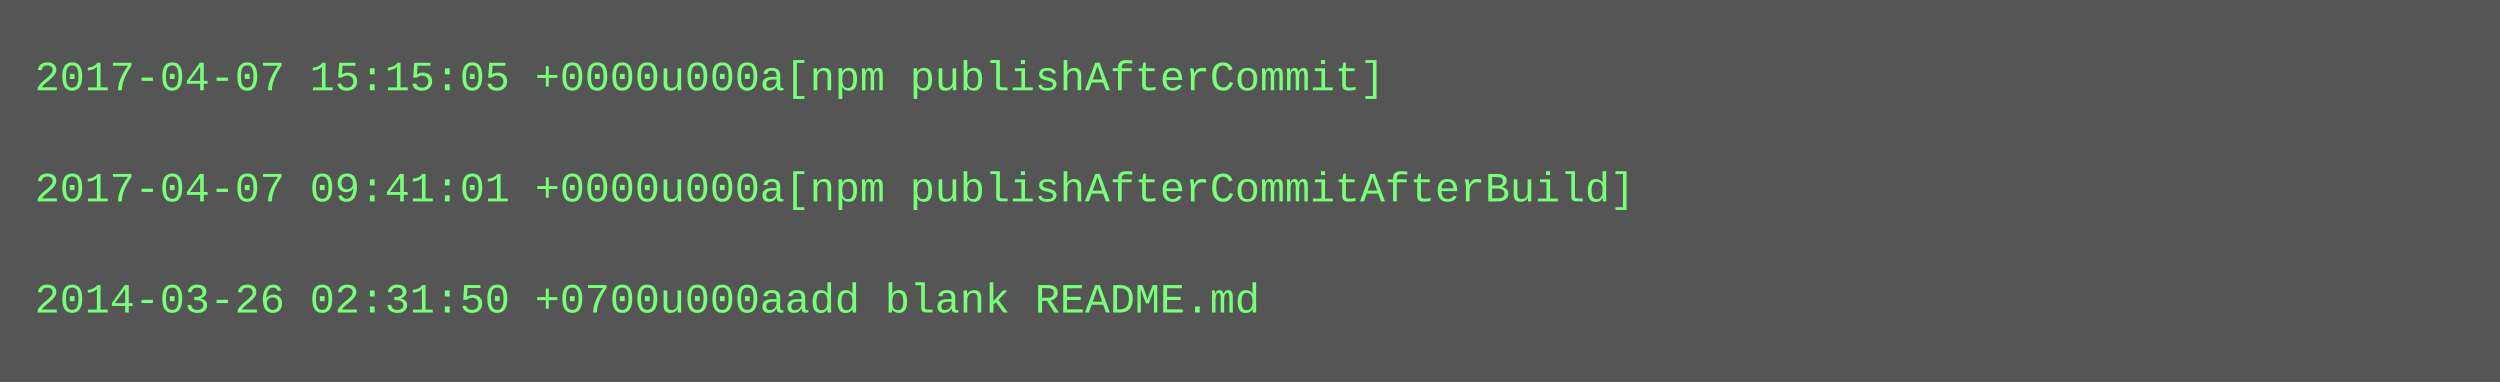
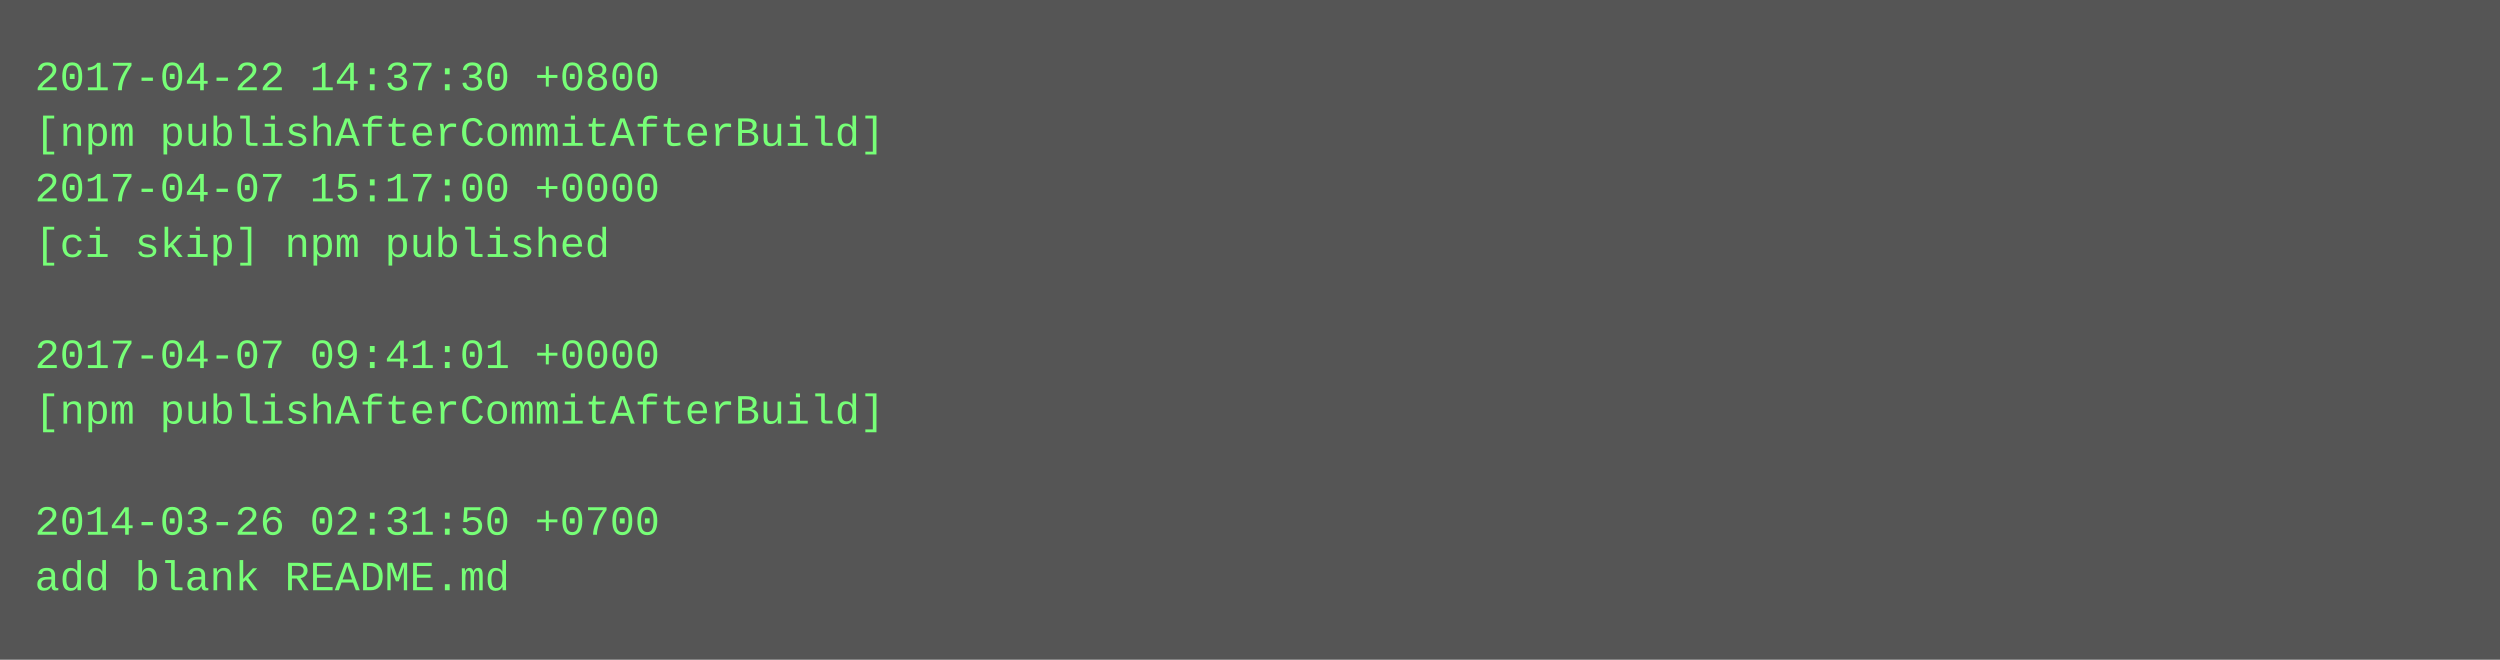
- <svg xmlns="http://www.w3.org/2000/svg" height="110" width="720">
-   <rect height="110" fill="#555" width="720" />
+ <svg xmlns="http://www.w3.org/2000/svg" height="190" width="720">
+   <rect height="190" fill="#555" width="720" />
  <text fill="#7f7" font-family="Courier New" font-size="12" xml:space="preserve">
-     <tspan x="10" y="26">2017-04-07 15:15:05 +0000u000a[npm publishAfterCommit]</tspan>
-     <tspan x="10" y="42" />
-     <tspan x="10" y="58">2017-04-07 09:41:01 +0000u000a[npm publishAfterCommitAfterBuild]</tspan>
-     <tspan x="10" y="74" />
-     <tspan x="10" y="90">2014-03-26 02:31:50 +0700u000aadd blank README.md</tspan>
+     <tspan x="10" y="26">2017-04-22 14:37:30 +0800</tspan>
+     <tspan x="10" y="42">[npm publishAfterCommitAfterBuild]</tspan>
+     <tspan x="10" y="58">2017-04-07 15:17:00 +0000</tspan>
+     <tspan x="10" y="74">[ci skip] npm published</tspan>
+     <tspan x="10" y="90" />
+     <tspan x="10" y="106">2017-04-07 09:41:01 +0000</tspan>
+     <tspan x="10" y="122">[npm publishAfterCommitAfterBuild]</tspan>
+     <tspan x="10" y="138" />
+     <tspan x="10" y="154">2014-03-26 02:31:50 +0700</tspan>
+     <tspan x="10" y="170">add blank README.md</tspan>
  </text>
</svg>
